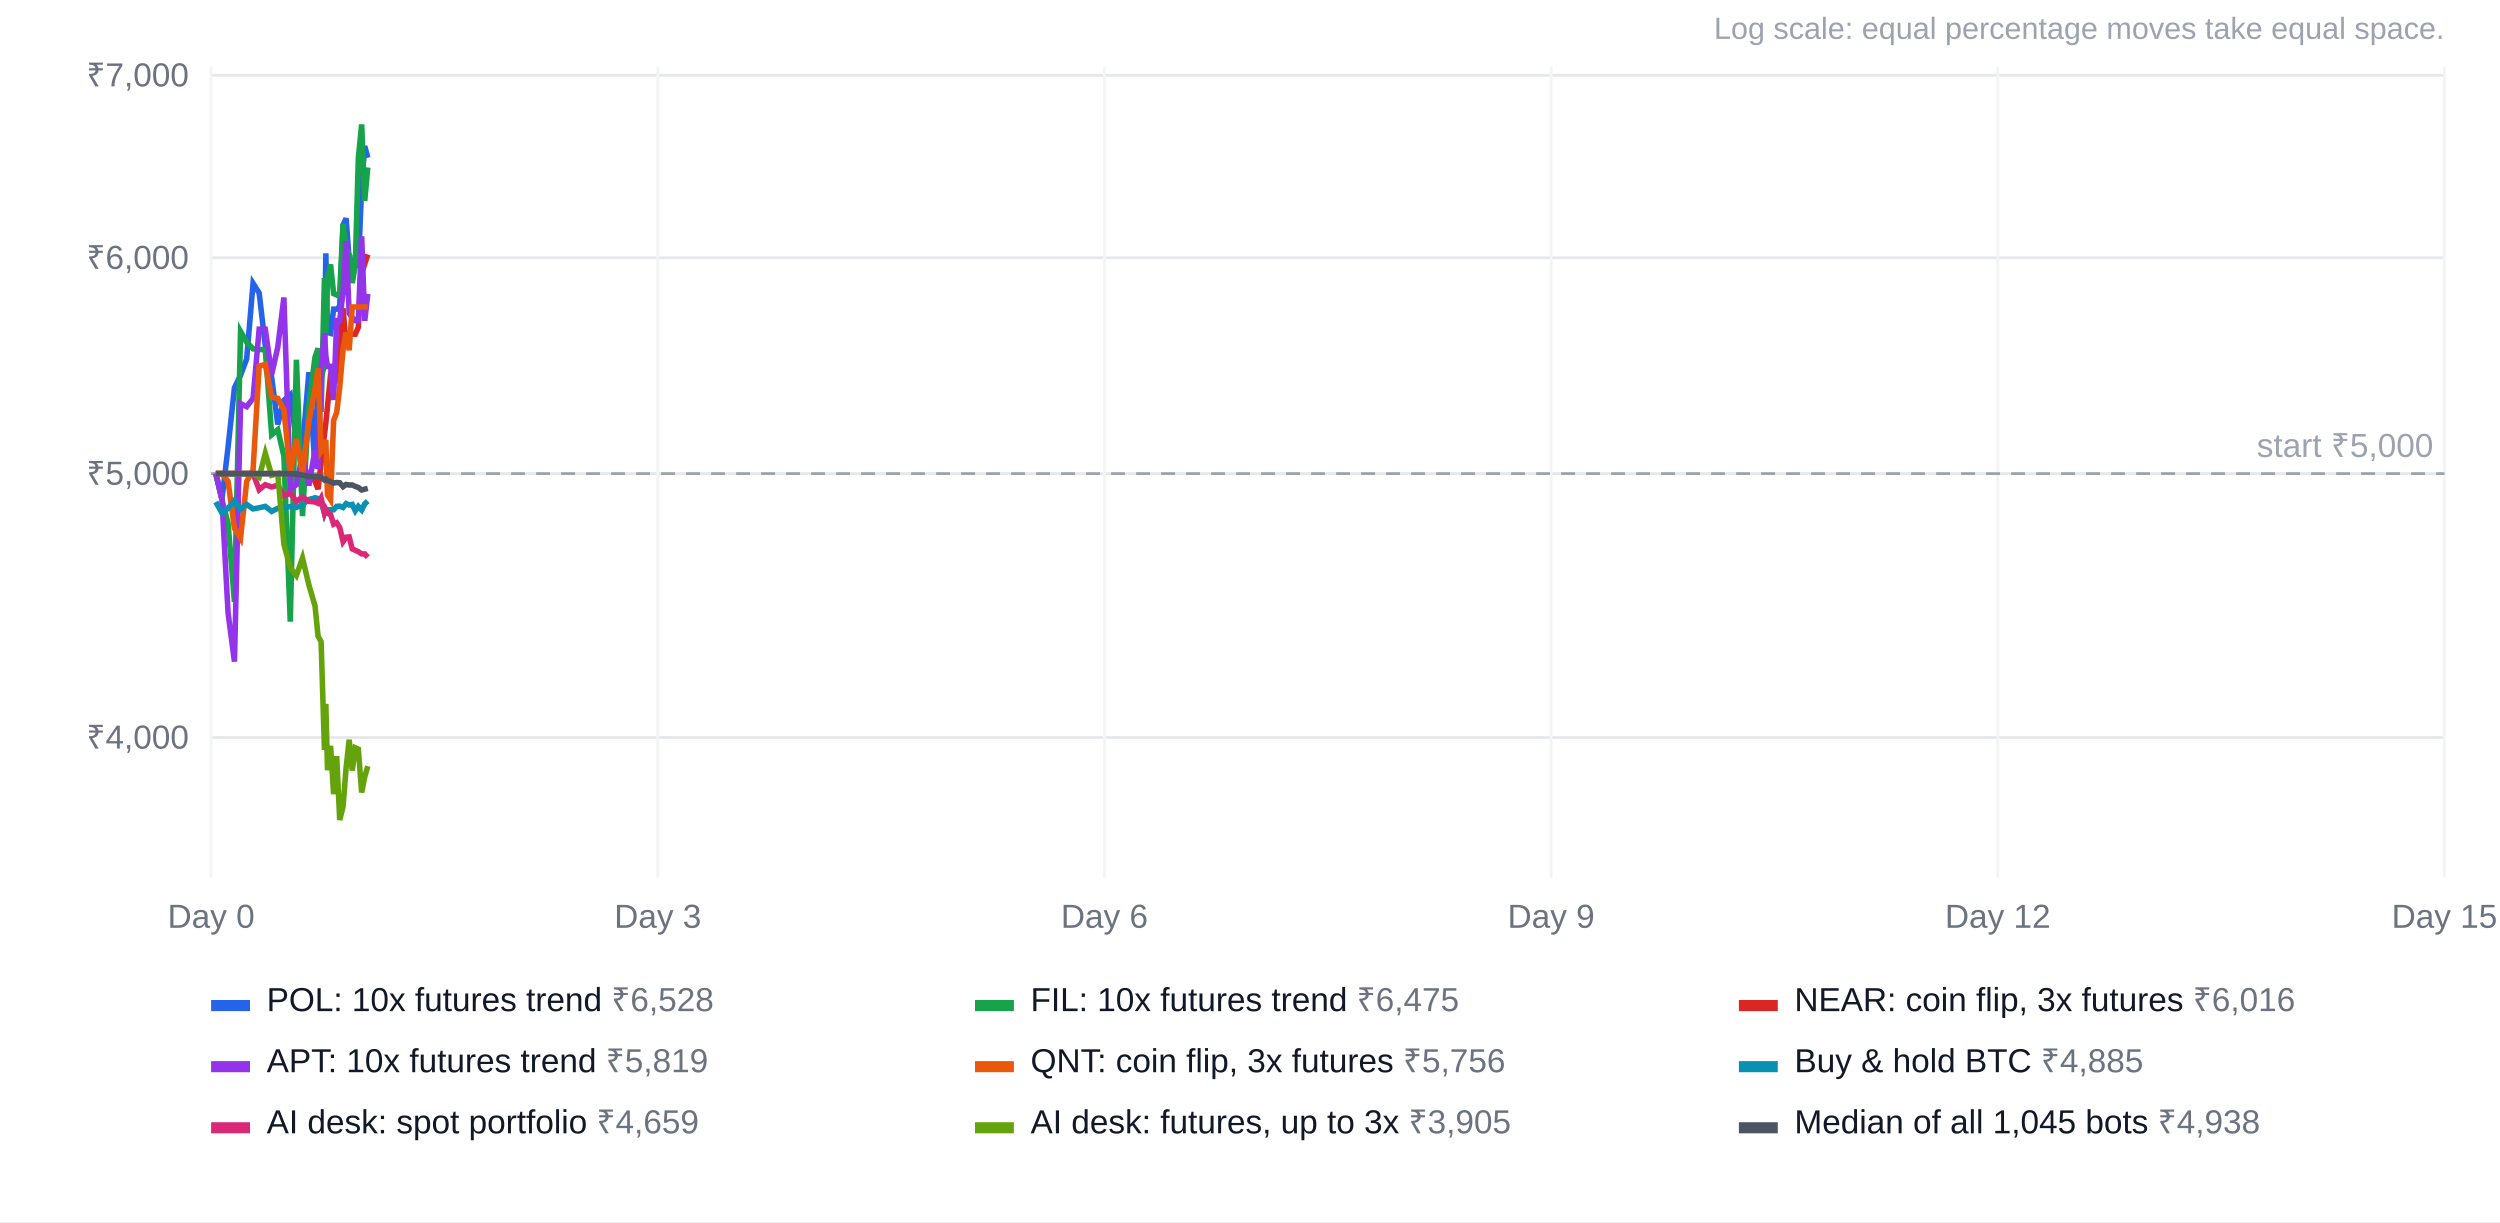
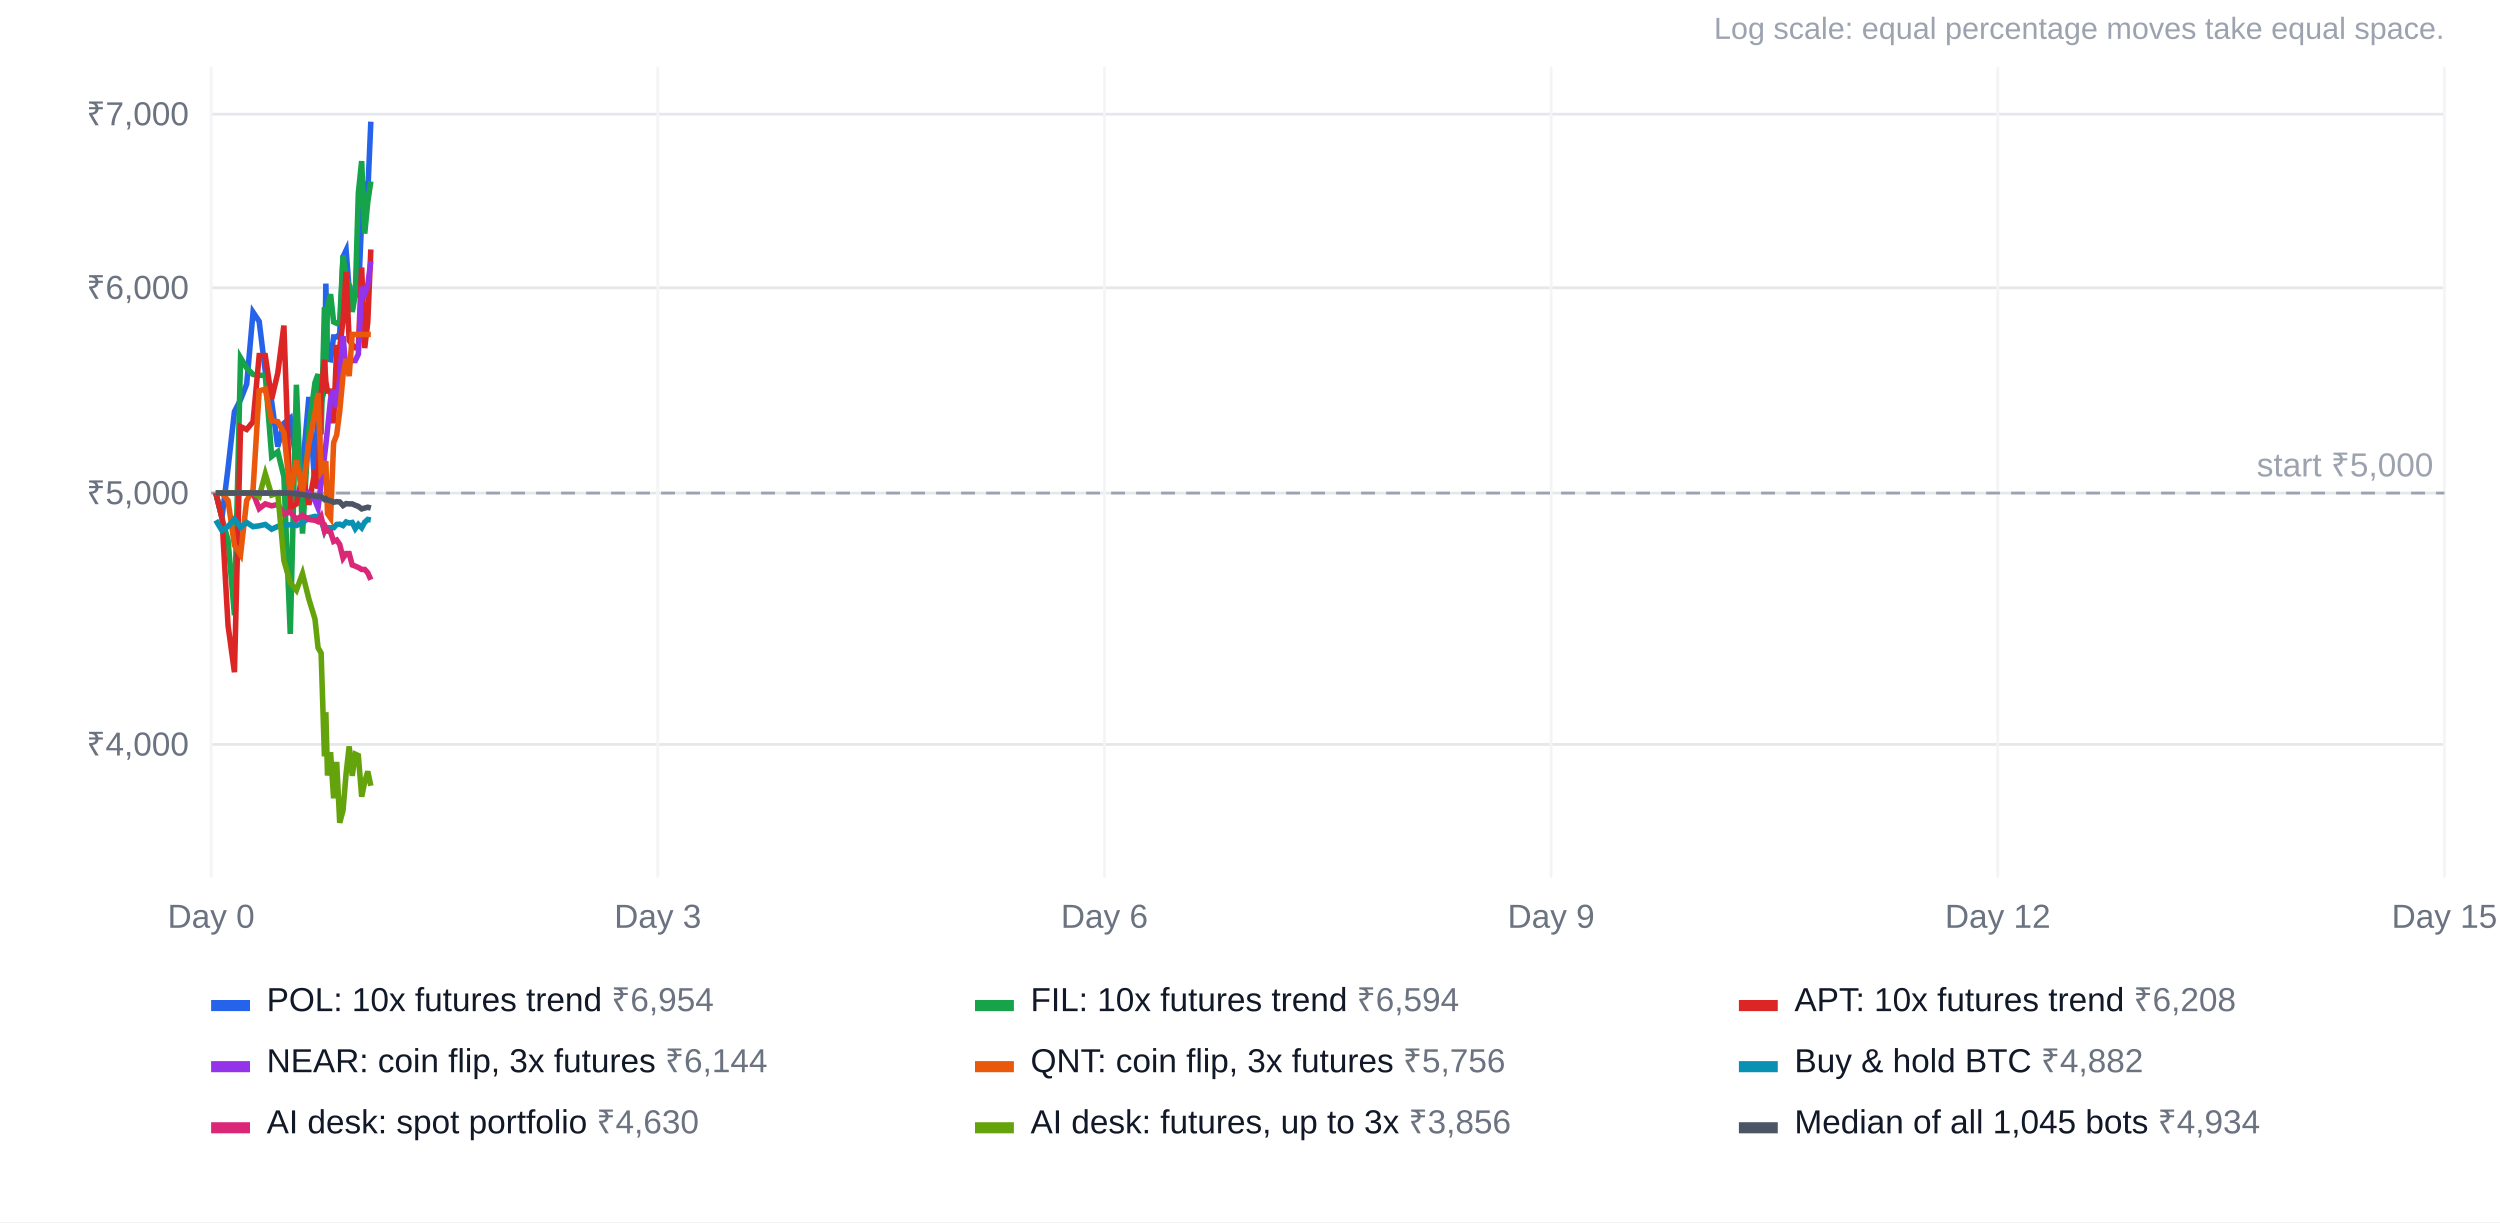
<svg xmlns="http://www.w3.org/2000/svg" width="900" height="440" viewBox="0 0 900 440" font-family="Arial, Helvetica, sans-serif" font-size="12">
  <rect width="100%" height="100%" fill="#ffffff" />
  <text x="880" y="14" text-anchor="end" fill="#9ca3af" font-size="11">Log scale: equal percentage moves take equal space.</text>
-   <line x1="76" x2="880" y1="265.5" y2="265.5" stroke="#e5e7eb" />
-   <text x="68" y="269.5" text-anchor="end" fill="#6b7280">₹4,000</text>
-   <line x1="76" x2="880" y1="170.5" y2="170.5" stroke="#e5e7eb" />
-   <text x="68" y="174.5" text-anchor="end" fill="#6b7280">₹5,000</text>
-   <line x1="76" x2="880" y1="92.8" y2="92.8" stroke="#e5e7eb" />
-   <text x="68" y="96.8" text-anchor="end" fill="#6b7280">₹6,000</text>
-   <line x1="76" x2="880" y1="27.1" y2="27.1" stroke="#e5e7eb" />
-   <text x="68" y="31.1" text-anchor="end" fill="#6b7280">₹7,000</text>
+   <line x1="76" x2="880" y1="268.0" y2="268.0" stroke="#e5e7eb" />
+   <text x="68" y="272.0" text-anchor="end" fill="#6b7280">₹4,000</text>
+   <line x1="76" x2="880" y1="177.5" y2="177.5" stroke="#e5e7eb" />
+   <text x="68" y="181.5" text-anchor="end" fill="#6b7280">₹5,000</text>
+   <line x1="76" x2="880" y1="103.6" y2="103.6" stroke="#e5e7eb" />
+   <text x="68" y="107.6" text-anchor="end" fill="#6b7280">₹6,000</text>
+   <line x1="76" x2="880" y1="41.1" y2="41.1" stroke="#e5e7eb" />
+   <text x="68" y="45.1" text-anchor="end" fill="#6b7280">₹7,000</text>
  <line x1="76.0" x2="76.0" y1="24" y2="316" stroke="#f3f4f6" />
  <text x="76.0" y="334" text-anchor="middle" fill="#6b7280">Day 0</text>
  <line x1="236.8" x2="236.8" y1="24" y2="316" stroke="#f3f4f6" />
  <text x="236.8" y="334" text-anchor="middle" fill="#6b7280">Day 3</text>
  <line x1="397.6" x2="397.6" y1="24" y2="316" stroke="#f3f4f6" />
  <text x="397.6" y="334" text-anchor="middle" fill="#6b7280">Day 6</text>
  <line x1="558.4" x2="558.4" y1="24" y2="316" stroke="#f3f4f6" />
  <text x="558.4" y="334" text-anchor="middle" fill="#6b7280">Day 9</text>
  <line x1="719.2" x2="719.2" y1="24" y2="316" stroke="#f3f4f6" />
  <text x="719.2" y="334" text-anchor="middle" fill="#6b7280">Day 12</text>
  <line x1="880.0" x2="880.0" y1="24" y2="316" stroke="#f3f4f6" />
  <text x="880.0" y="334" text-anchor="middle" fill="#6b7280">Day 15</text>
-   <line x1="76" x2="880" y1="170.5" y2="170.5" stroke="#9ca3af" stroke-dasharray="5 4" />
-   <text x="876" y="164.5" text-anchor="end" fill="#9ca3af">start ₹5,000</text>
-   <polyline points="77.7,170.5 79.9,179.8 82.1,161.0 84.4,139.6 86.6,135.1 88.8,129.2 91.1,102.0 93.3,105.5 95.5,124.4 97.8,135.9 100.0,152.8 102.2,144.1 104.5,142.1 106.7,159.3 108.9,161.2 111.2,134.0 113.4,168.5 114.5,135.3 115.6,136.3 116.8,131.1 117.3,91.2 117.9,119.7 119.0,120.0 120.1,111.3 121.2,111.3 122.3,110.3 123.5,81.0 124.6,78.6 125.7,93.5 126.8,101.2 127.9,91.8 129.0,96.3 130.2,66.9 131.3,52.6 132.4,56.8" fill="none" stroke="#2563eb" stroke-width="2" />
+   <line x1="76" x2="880" y1="177.5" y2="177.5" stroke="#9ca3af" stroke-dasharray="5 4" />
+   <text x="876" y="171.5" text-anchor="end" fill="#9ca3af">start ₹5,000</text>
+   <polyline points="77.7,177.5 79.9,186.4 82.1,168.5 84.4,148.2 86.6,143.9 88.8,138.3 91.1,112.4 93.3,115.7 95.5,133.7 97.8,144.6 100.0,160.8 102.2,152.4 104.5,150.5 106.7,166.9 108.9,168.7 111.2,142.9 113.4,175.7 114.5,144.1 115.6,145.0 116.8,140.1 117.3,102.1 117.9,129.3 119.0,129.5 120.1,121.3 121.2,121.3 122.3,120.3 123.5,92.4 124.6,90.1 125.7,104.3 126.8,111.6 127.9,102.7 129.0,106.9 130.2,79.0 131.3,65.4 132.4,69.4 133.5,43.8" fill="none" stroke="#2563eb" stroke-width="2" />
  <rect x="76" y="360" width="14" height="4" fill="#2563eb" />
-   <text x="96" y="364" fill="#111827">POL: 10x futures trend <tspan fill="#6b7280">₹6,528</tspan>
+   <text x="96" y="364" fill="#111827">POL: 10x futures trend <tspan fill="#6b7280">₹6,954</tspan>
  </text>
-   <polyline points="77.7,170.5 79.9,179.8 82.1,188.4 84.4,216.7 86.6,119.3 88.8,123.2 91.1,125.6 93.3,125.8 95.5,125.9 97.8,156.5 100.0,154.7 102.2,164.2 104.5,223.8 106.7,129.5 108.9,185.8 111.2,145.7 113.4,128.6 114.5,125.4 115.6,148.3 116.8,100.1 117.3,120.4 117.9,100.1 119.0,95.2 120.1,105.7 121.2,106.2 122.3,105.5 123.5,80.6 124.6,89.2 125.7,91.7 126.8,101.9 127.9,95.5 129.0,57.0 130.2,44.8 131.3,72.3 132.4,60.3" fill="none" stroke="#16a34a" stroke-width="2" />
+   <polyline points="77.7,177.5 79.9,186.4 82.1,194.6 84.4,221.5 86.6,128.8 88.8,132.5 91.1,134.8 93.3,135.1 95.5,135.1 97.8,164.3 100.0,162.6 102.2,171.6 104.5,228.2 106.7,138.5 108.9,192.1 111.2,154.0 113.4,137.7 114.5,134.7 115.6,156.4 116.8,110.6 117.3,129.9 117.9,110.6 119.0,105.9 120.1,115.9 121.2,116.4 122.3,115.7 123.5,92.0 124.6,100.2 125.7,102.6 126.8,112.3 127.9,106.2 129.0,69.5 130.2,58.0 131.3,84.1 132.4,72.7 133.5,65.3" fill="none" stroke="#16a34a" stroke-width="2" />
  <rect x="351" y="360" width="14" height="4" fill="#16a34a" />
-   <text x="371" y="364" fill="#111827">FIL: 10x futures trend <tspan fill="#6b7280">₹6,475</tspan>
+   <text x="371" y="364" fill="#111827">FIL: 10x futures trend <tspan fill="#6b7280">₹6,594</tspan>
  </text>
-   <polyline points="77.7,170.5 79.9,170.5 82.1,170.5 84.4,170.5 86.6,170.5 88.8,170.5 91.1,170.5 93.3,170.5 95.5,170.5 97.8,170.5 100.0,170.5 102.2,170.5 104.5,170.5 106.7,170.5 108.9,170.5 111.2,170.5 113.4,173.3 114.5,176.1 115.6,166.7 116.8,156.6 117.3,152.3 117.9,146.3 119.0,135.0 120.1,131.5 121.2,138.0 122.3,127.2 123.5,111.0 124.6,124.5 125.7,120.3 126.8,120.3 127.9,120.3 129.0,117.8 130.2,92.4 131.3,95.0 132.4,91.6" fill="none" stroke="#dc2626" stroke-width="2" />
+   <polyline points="77.7,177.5 79.9,186.4 82.1,225.2 84.4,242.0 86.6,153.6 88.8,154.6 91.1,151.8 93.3,128.0 95.5,128.0 97.8,143.6 100.0,134.3 102.2,117.2 104.5,182.8 106.7,181.4 108.9,171.2 111.2,181.7 113.4,169.3 114.5,175.9 115.6,141.8 116.8,129.5 117.3,137.3 117.9,140.8 119.0,140.8 120.1,152.4 121.2,125.1 122.3,125.1 123.5,115.3 124.6,97.9 125.7,122.6 126.8,124.1 127.9,125.2 129.0,125.2 130.2,96.3 131.3,125.3 132.4,116.0 133.5,89.8" fill="none" stroke="#dc2626" stroke-width="2" />
  <rect x="626" y="360" width="14" height="4" fill="#dc2626" />
-   <text x="646" y="364" fill="#111827">NEAR: coin flip, 3x futures <tspan fill="#6b7280">₹6,016</tspan>
+   <text x="646" y="364" fill="#111827">APT: 10x futures trend <tspan fill="#6b7280">₹6,208</tspan>
  </text>
-   <polyline points="77.7,170.5 79.9,179.8 82.1,220.6 84.4,238.2 86.6,145.3 88.8,146.4 91.1,143.4 93.3,118.5 95.5,118.5 97.8,134.8 100.0,125.0 102.2,107.1 104.5,176.0 106.7,174.5 108.9,163.9 111.2,174.8 113.4,161.9 114.5,168.8 115.6,132.9 116.8,120.0 117.3,128.1 117.9,131.9 119.0,131.9 120.1,144.0 121.2,115.4 122.3,115.4 123.5,105.1 124.6,86.8 125.7,112.8 126.8,114.3 127.9,115.4 129.0,115.4 130.2,85.1 131.3,115.5 132.4,105.8" fill="none" stroke="#9333ea" stroke-width="2" />
+   <polyline points="77.7,177.5 79.9,177.5 82.1,177.5 84.4,177.5 86.6,177.5 88.8,177.5 91.1,177.5 93.3,177.5 95.5,177.5 97.8,177.5 100.0,177.5 102.2,177.5 104.5,177.5 106.7,177.5 108.9,177.5 111.2,177.5 113.4,180.2 114.5,182.9 115.6,174.0 116.8,164.4 117.3,160.2 117.9,154.5 119.0,143.8 120.1,140.4 121.2,146.6 122.3,136.4 123.5,121.0 124.6,133.8 125.7,129.8 126.8,129.8 127.9,129.8 129.0,127.5 130.2,103.3 131.3,105.7 132.4,102.5 133.5,94.0" fill="none" stroke="#9333ea" stroke-width="2" />
  <rect x="76" y="382" width="14" height="4" fill="#9333ea" />
-   <text x="96" y="386" fill="#111827">APT: 10x futures trend <tspan fill="#6b7280">₹5,819</tspan>
+   <text x="96" y="386" fill="#111827">NEAR: coin flip, 3x futures <tspan fill="#6b7280">₹6,144</tspan>
  </text>
-   <polyline points="77.7,170.5 79.9,170.5 82.1,173.3 84.4,190.2 86.6,193.8 88.8,173.3 91.1,169.2 93.3,131.8 95.5,131.2 97.8,143.0 100.0,143.4 102.2,147.5 104.5,170.5 106.7,158.0 108.9,170.4 111.2,151.7 113.4,140.1 114.5,132.6 115.6,162.4 116.8,160.4 117.3,158.4 117.9,178.2 119.0,179.9 120.1,151.4 121.2,148.5 122.3,139.4 123.5,125.8 124.6,119.7 125.7,126.1 126.8,110.5 127.9,110.5 129.0,110.5 130.2,110.5 131.3,110.5 132.4,110.5" fill="none" stroke="#ea580c" stroke-width="2" />
+   <polyline points="77.7,177.5 79.9,177.5 82.1,180.2 84.4,196.3 86.6,199.7 88.8,180.2 91.1,176.3 93.3,140.7 95.5,140.1 97.8,151.4 100.0,151.8 102.2,155.7 104.5,177.6 106.7,165.7 108.9,177.4 111.2,159.7 113.4,148.7 114.5,141.5 115.6,169.8 116.8,168.0 117.3,166.0 117.9,184.9 119.0,186.5 120.1,159.4 121.2,156.6 122.3,148.0 123.5,135.1 124.6,129.2 125.7,135.4 126.8,120.4 127.9,120.4 129.0,120.4 130.2,120.4 131.3,120.4 132.4,120.4 133.5,120.4" fill="none" stroke="#ea580c" stroke-width="2" />
  <rect x="351" y="382" width="14" height="4" fill="#ea580c" />
  <text x="371" y="386" fill="#111827">QNT: coin flip, 3x futures <tspan fill="#6b7280">₹5,756</tspan>
  </text>
-   <polyline points="77.7,180.7 79.9,184.7 82.1,183.0 84.4,180.2 86.6,183.3 88.8,181.6 91.1,183.2 93.3,182.8 95.5,182.3 97.8,184.1 100.0,183.0 102.2,182.7 104.5,182.4 106.7,182.7 108.9,181.7 111.2,179.8 113.4,179.2 114.5,179.5 115.6,180.5 116.8,184.8 117.3,183.4 117.9,183.5 119.0,183.5 120.1,183.5 121.2,182.3 122.3,182.2 123.5,182.7 124.6,181.3 125.7,181.8 126.8,181.6 127.9,183.9 129.0,182.3 130.2,183.6 131.3,181.4 132.4,180.4" fill="none" stroke="#0891b2" stroke-width="2" />
+   <polyline points="77.7,187.3 79.9,191.0 82.1,189.5 84.4,186.8 86.6,189.8 88.8,188.1 91.1,189.6 93.3,189.3 95.5,188.8 97.8,190.5 100.0,189.5 102.2,189.2 104.5,188.9 106.7,189.2 108.9,188.2 111.2,186.4 113.4,185.9 114.5,186.1 115.6,187.1 116.8,191.1 117.3,189.9 117.9,190.0 119.0,190.0 120.1,190.0 121.2,188.8 122.3,188.7 123.5,189.2 124.6,187.9 125.7,188.3 126.8,188.1 127.9,190.3 129.0,188.8 130.2,190.0 131.3,188.0 132.4,187.0 133.5,187.2" fill="none" stroke="#0891b2" stroke-width="2" />
  <rect x="626" y="382" width="14" height="4" fill="#0891b2" />
-   <text x="646" y="386" fill="#111827">Buy &amp; hold BTC <tspan fill="#6b7280">₹4,885</tspan>
+   <text x="646" y="386" fill="#111827">Buy &amp; hold BTC <tspan fill="#6b7280">₹4,882</tspan>
  </text>
-   <polyline points="77.7,170.5 79.9,170.5 82.1,170.5 84.4,170.5 86.6,170.5 88.8,170.5 91.1,170.5 93.3,176.3 95.5,174.5 97.8,175.3 100.0,174.7 102.2,178.5 104.5,177.6 106.7,180.5 108.9,178.9 111.2,180.5 113.4,180.7 114.5,181.2 115.6,179.3 116.8,184.7 117.3,183.5 117.9,184.8 119.0,185.2 120.1,188.7 121.2,188.2 122.3,189.9 123.5,195.0 124.6,193.4 125.7,193.3 126.8,197.6 127.9,198.1 129.0,198.6 130.2,199.4 131.3,199.4 132.4,200.6" fill="none" stroke="#db2777" stroke-width="2" />
+   <polyline points="77.7,177.5 79.9,177.5 82.1,177.5 84.4,177.5 86.6,177.5 88.8,177.5 91.1,177.5 93.3,183.1 95.5,181.4 97.8,182.1 100.0,181.6 102.2,185.1 104.5,184.3 106.7,187.0 108.9,185.5 111.2,187.0 113.4,187.3 114.5,187.8 115.6,186.0 116.8,191.0 117.3,190.0 117.9,191.2 119.0,191.5 120.1,194.9 121.2,194.4 122.3,196.0 123.5,200.9 124.6,199.3 125.7,199.3 126.8,203.4 127.9,203.8 129.0,204.3 130.2,205.0 131.3,205.0 132.4,206.2 133.5,208.7" fill="none" stroke="#db2777" stroke-width="2" />
  <rect x="76" y="404" width="14" height="4" fill="#db2777" />
-   <text x="96" y="408" fill="#111827">AI desk: spot portfolio <tspan fill="#6b7280">₹4,659</tspan>
+   <text x="96" y="408" fill="#111827">AI desk: spot portfolio <tspan fill="#6b7280">₹4,630</tspan>
  </text>
-   <polyline points="77.7,170.5 79.9,170.5 82.1,170.5 84.4,170.5 86.6,170.5 88.8,170.5 91.1,170.5 93.3,171.8 95.5,163.2 97.8,171.1 100.0,170.5 102.2,196.0 104.5,204.4 106.7,207.2 108.9,200.9 111.2,210.6 113.4,218.1 114.5,229.0 115.6,231.0 116.8,270.0 117.3,253.4 117.9,277.3 119.0,268.5 120.1,285.9 121.2,272.2 122.3,295.2 123.5,290.4 124.6,276.4 125.7,266.3 126.8,277.4 127.9,269.2 129.0,269.7 130.2,285.3 131.3,279.7 132.4,275.8" fill="none" stroke="#65a30d" stroke-width="2" />
+   <polyline points="77.7,177.5 79.9,177.5 82.1,177.5 84.4,177.5 86.6,177.5 88.8,177.5 91.1,177.5 93.3,178.8 95.5,170.6 97.8,178.2 100.0,177.5 102.2,201.8 104.5,209.8 106.7,212.5 108.9,206.5 111.2,215.7 113.4,222.9 114.5,233.2 115.6,235.1 116.8,272.3 117.3,256.4 117.9,279.2 119.0,270.8 120.1,287.4 121.2,274.3 122.3,296.2 123.5,291.7 124.6,278.4 125.7,268.7 126.8,279.3 127.9,271.5 129.0,272.0 130.2,286.8 131.3,281.5 132.4,277.7 133.5,282.9" fill="none" stroke="#65a30d" stroke-width="2" />
  <rect x="351" y="404" width="14" height="4" fill="#65a30d" />
-   <text x="371" y="408" fill="#111827">AI desk: futures, up to 3x <tspan fill="#6b7280">₹3,905</tspan>
+   <text x="371" y="408" fill="#111827">AI desk: futures, up to 3x <tspan fill="#6b7280">₹3,856</tspan>
  </text>
-   <polyline points="77.7,170.5 79.9,170.5 82.1,170.5 84.4,170.5 86.6,170.5 88.8,170.5 91.1,170.5 93.3,170.5 95.5,170.5 97.8,170.5 100.0,170.5 102.2,170.5 104.5,170.5 106.7,170.7 108.9,171.0 111.2,171.5 113.4,171.5 114.5,171.7 115.6,171.7 116.8,172.8 117.3,172.5 117.9,173.0 119.0,173.4 120.1,173.9 121.2,173.7 122.3,173.8 123.5,175.2 124.6,174.4 125.7,174.6 126.8,174.6 127.9,175.1 129.0,175.5 130.2,176.4 131.3,176.1 132.4,175.8" fill="none" stroke="#4b5563" stroke-width="2" />
+   <polyline points="77.7,177.5 79.9,177.5 82.1,177.5 84.4,177.5 86.6,177.5 88.8,177.5 91.1,177.5 93.3,177.5 95.5,177.5 97.8,177.5 100.0,177.5 102.2,177.5 104.5,177.5 106.7,177.8 108.9,178.0 111.2,178.5 113.4,178.5 114.5,178.7 115.6,178.7 116.8,179.8 117.3,179.5 117.9,180.0 119.0,180.3 120.1,180.8 121.2,180.6 122.3,180.7 123.5,182.0 124.6,181.3 125.7,181.4 126.8,181.4 127.9,181.9 129.0,182.3 130.2,183.2 131.3,182.9 132.4,182.6 133.5,182.9" fill="none" stroke="#4b5563" stroke-width="2" />
  <rect x="626" y="404" width="14" height="4" fill="#4b5563" />
-   <text x="646" y="408" fill="#111827">Median of all 1,045 bots <tspan fill="#6b7280">₹4,938</tspan>
+   <text x="646" y="408" fill="#111827">Median of all 1,045 bots <tspan fill="#6b7280">₹4,934</tspan>
  </text>
</svg>
